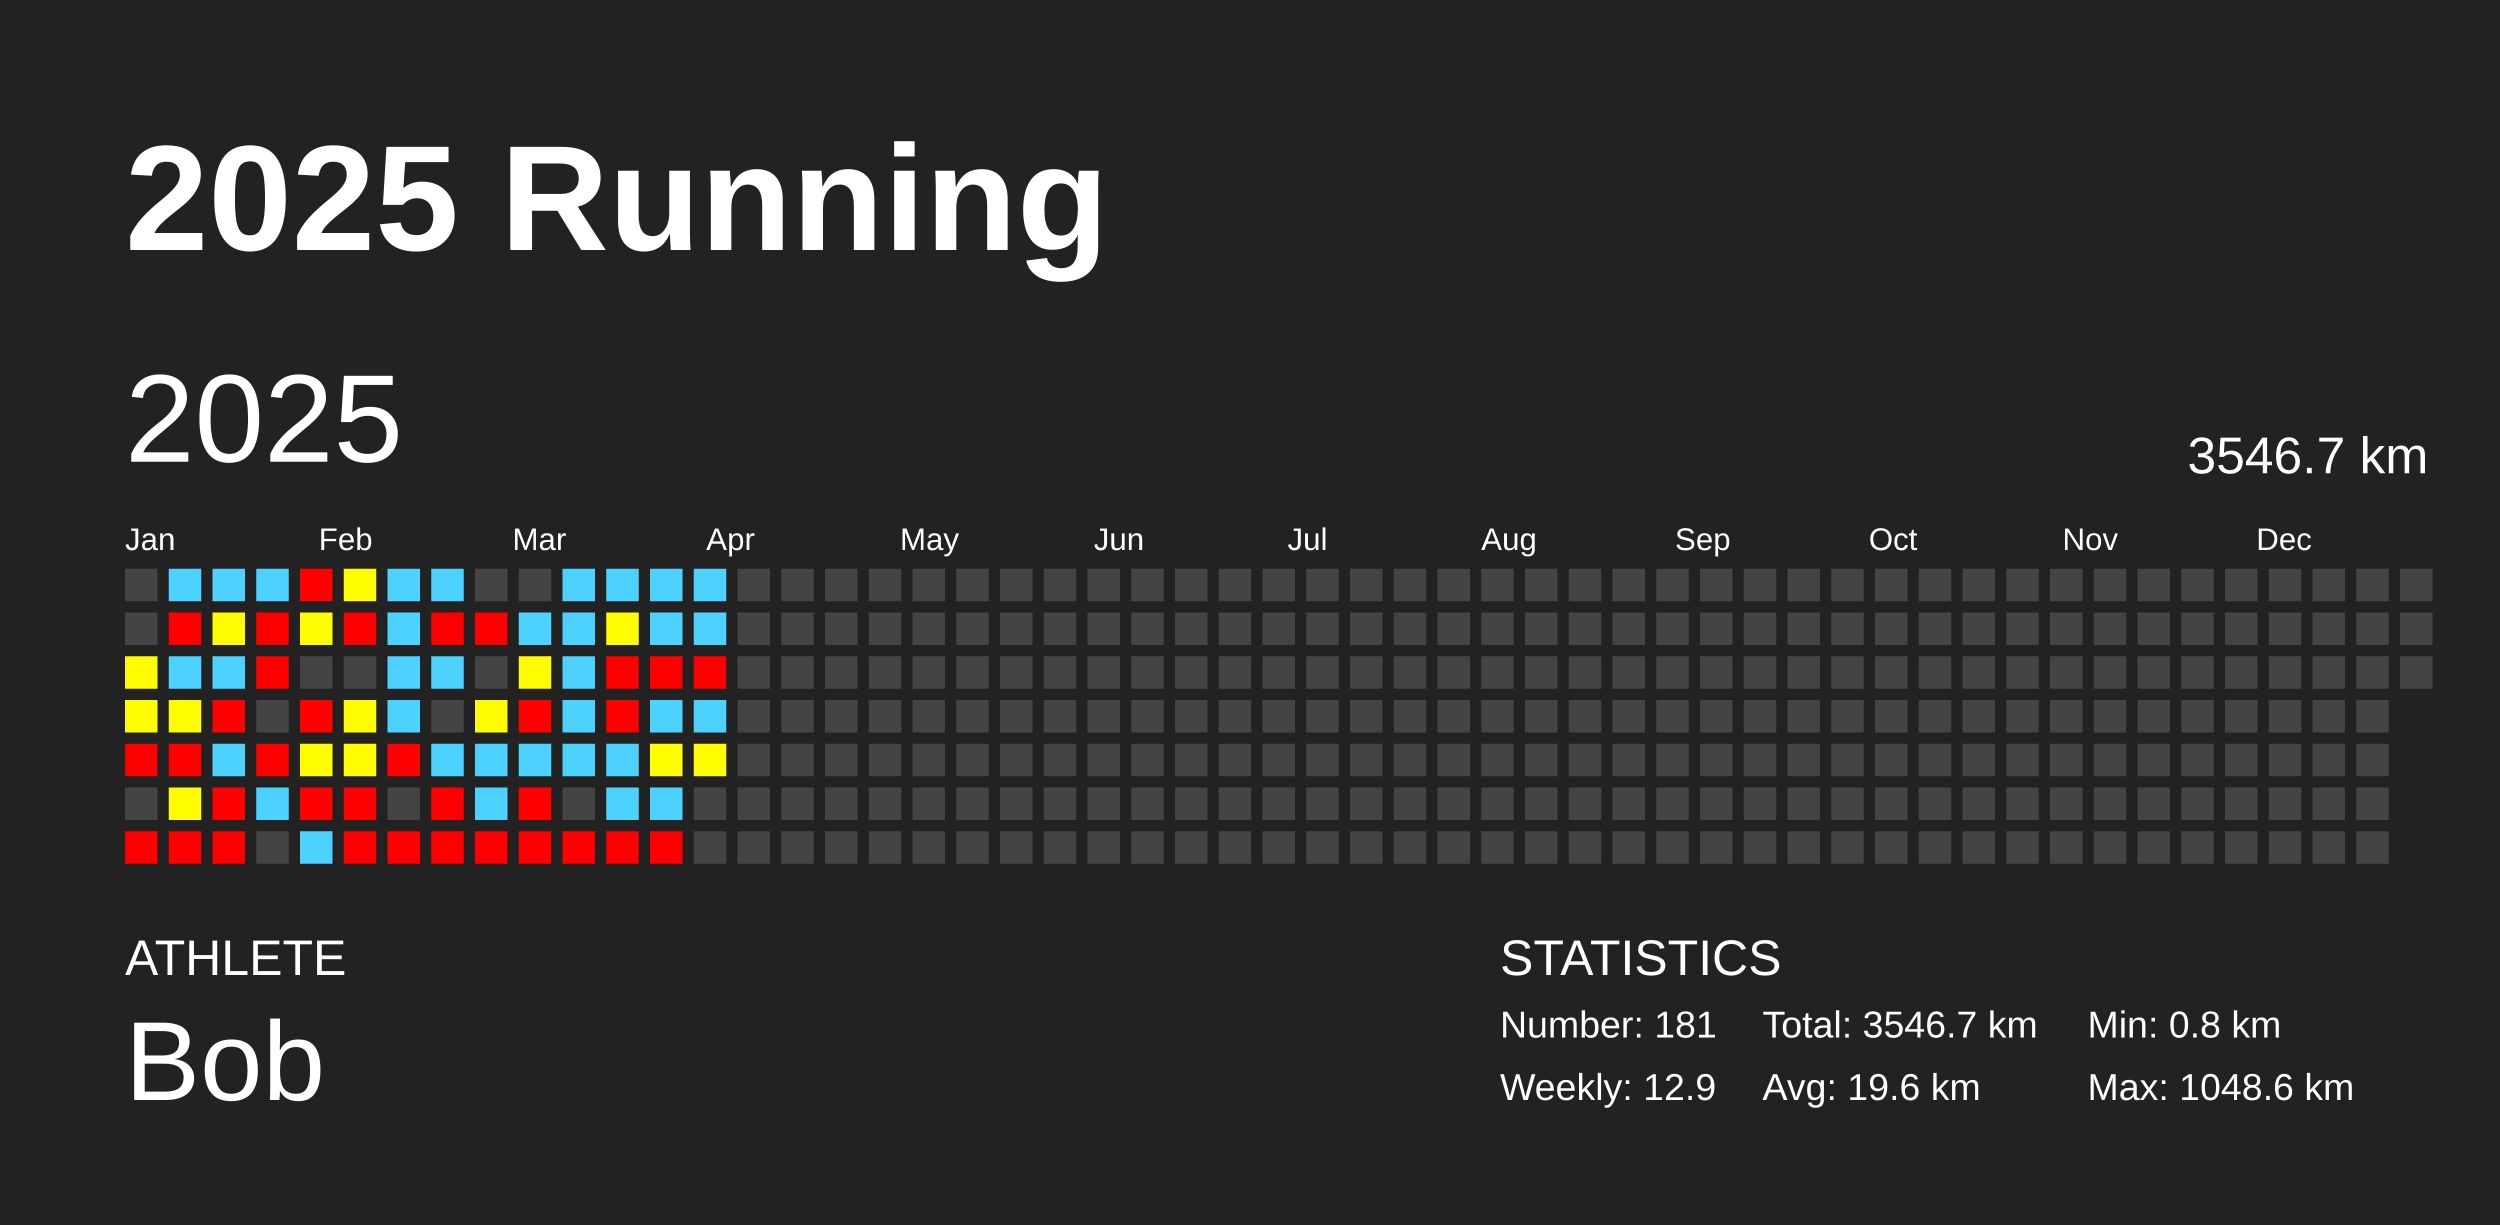
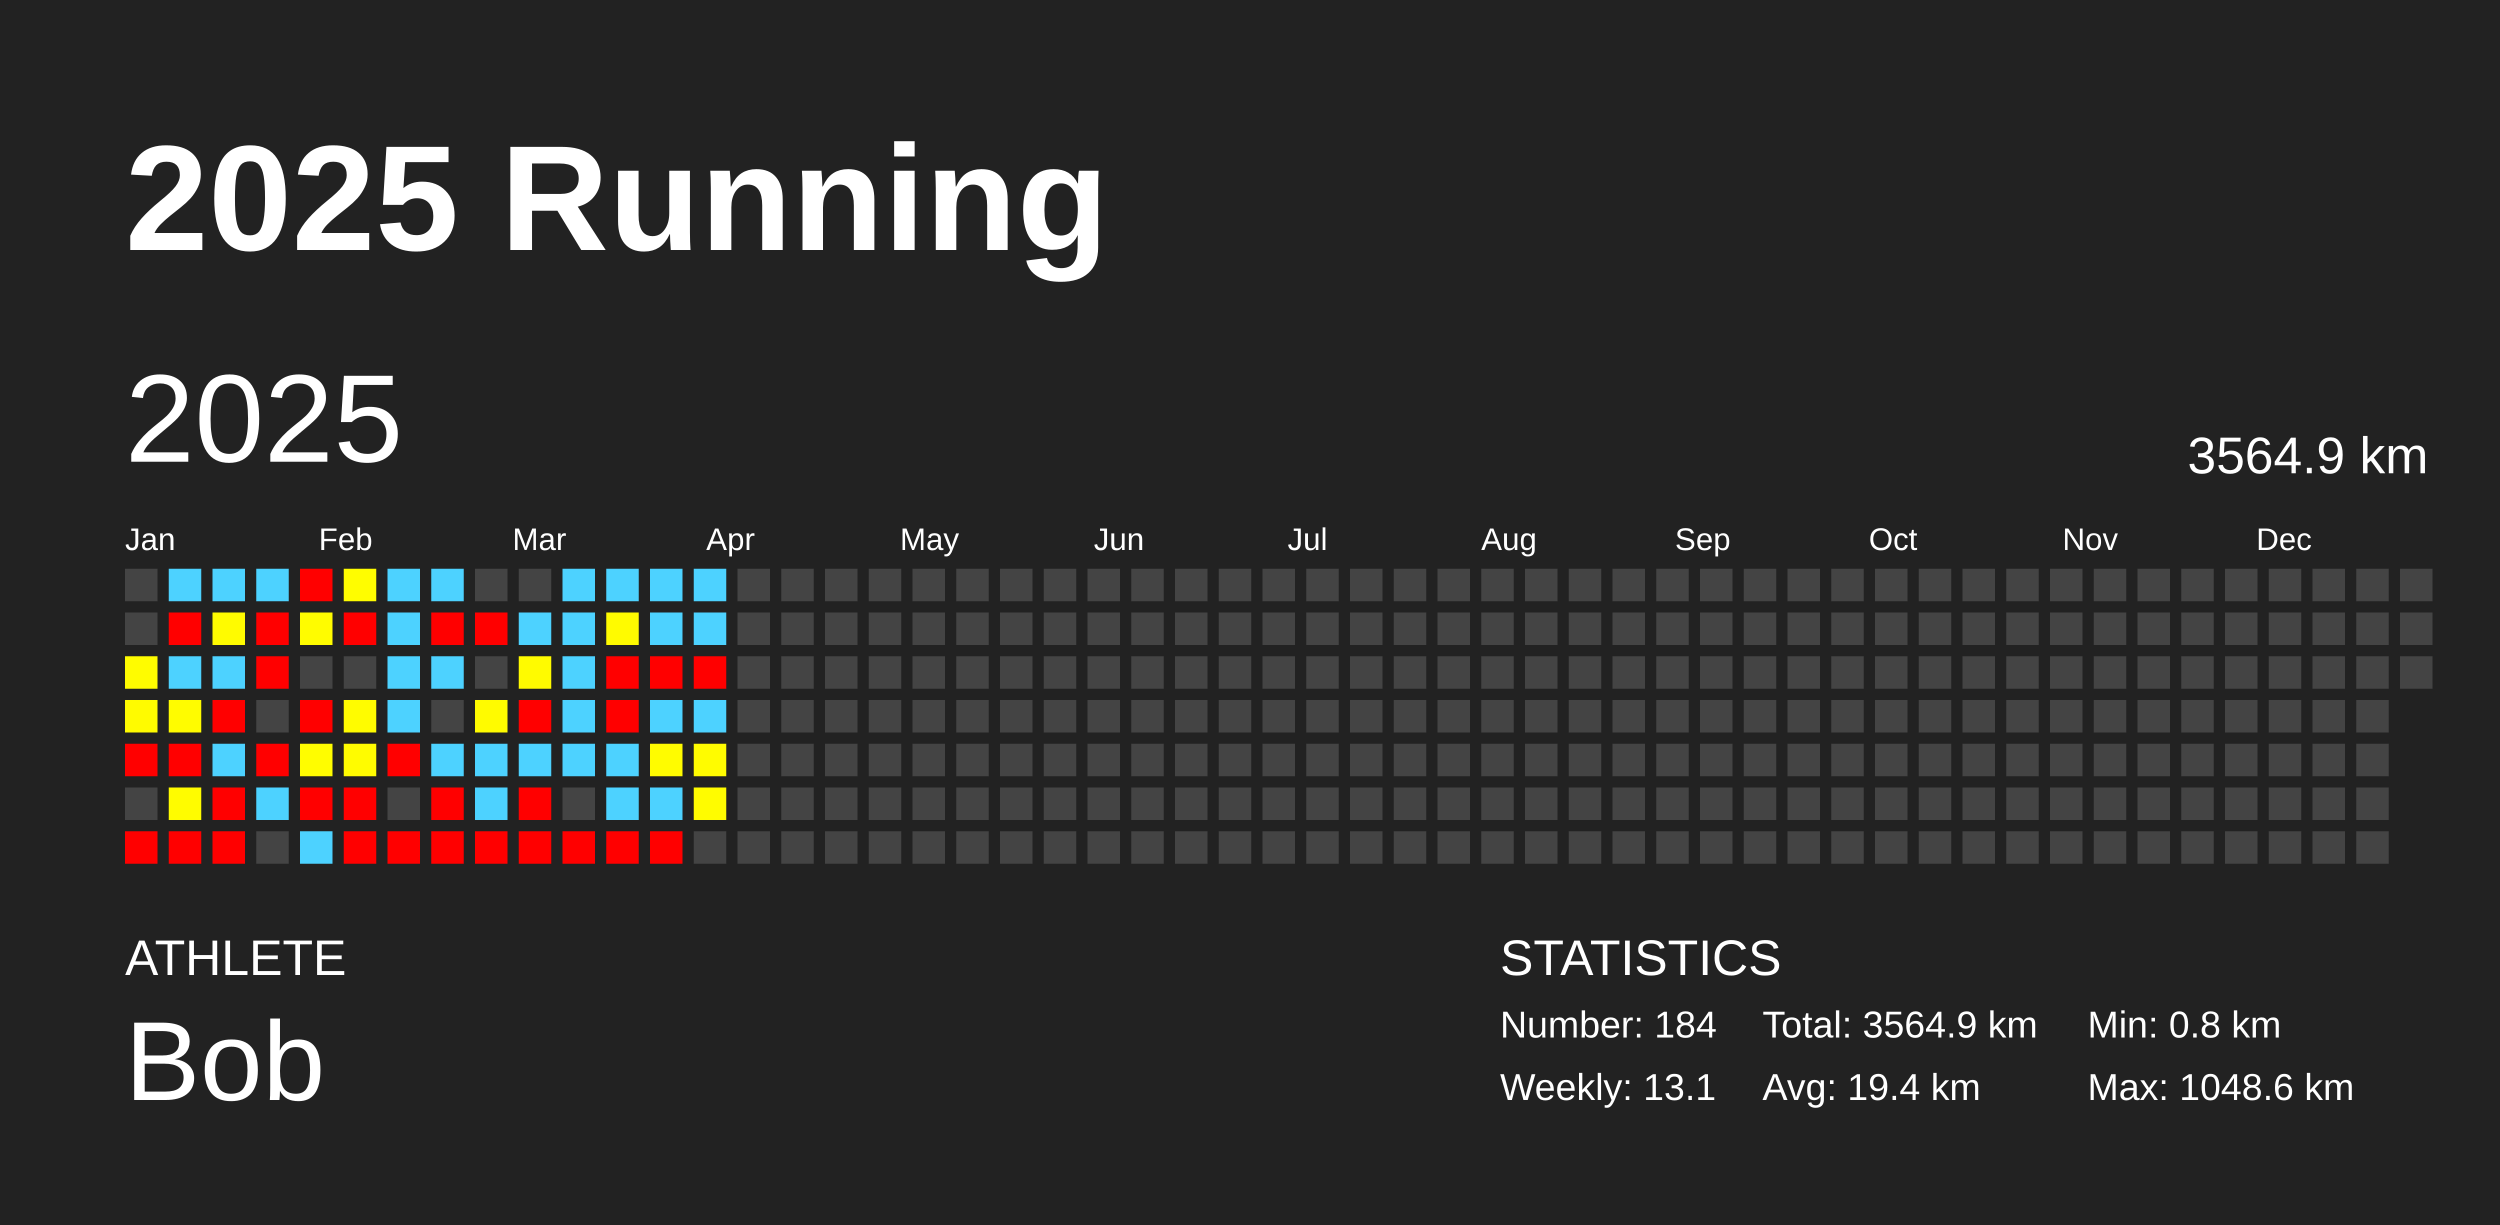
<svg xmlns="http://www.w3.org/2000/svg" baseProfile="full" height="98mm" version="1.1" viewBox="0,0,200,98" width="200mm">
  <defs />
  <rect fill="#222222" height="98" width="200" x="0" y="0" />
  <text fill="#FFFFFF" style="font-size:12px; font-family:Arial; font-weight:bold;" x="10" y="20">2025 Running</text>
  <text fill="#FFFFFF" style="font-size:4px; font-family:Arial" x="10" y="78">ATHLETE</text>
  <text fill="#FFFFFF" style="font-size:9px; font-family:Arial" x="10" y="88">Bob</text>
  <text fill="#FFFFFF" style="font-size:4px; font-family:Arial" x="120" y="78">STATISTICS</text>
-   <text fill="#FFFFFF" style="font-size:3px; font-family:Arial" x="120" y="83">Number: 181</text>
-   <text fill="#FFFFFF" style="font-size:3px; font-family:Arial" x="120" y="88">Weekly: 12.9</text>
-   <text fill="#FFFFFF" style="font-size:3px; font-family:Arial" x="141" y="83">Total: 3546.7 km</text>
-   <text fill="#FFFFFF" style="font-size:3px; font-family:Arial" x="141" y="88">Avg: 19.6 km</text>
+   <text fill="#FFFFFF" style="font-size:3px; font-family:Arial" x="120" y="83">Number: 184</text>
+   <text fill="#FFFFFF" style="font-size:3px; font-family:Arial" x="120" y="88">Weekly: 13.1</text>
+   <text fill="#FFFFFF" style="font-size:3px; font-family:Arial" x="141" y="83">Total: 3564.9 km</text>
+   <text fill="#FFFFFF" style="font-size:3px; font-family:Arial" x="141" y="88">Avg: 19.4 km</text>
  <text fill="#FFFFFF" style="font-size:3px; font-family:Arial" x="167" y="83">Min: 0.8 km</text>
  <text fill="#FFFFFF" style="font-size:3px; font-family:Arial" x="167" y="88">Max: 1048.6 km</text>
  <text dominant-baseline="hanging" fill="#FFFFFF" style="font-size:10.0px; font-family:Arial;" x="10" y="30">2025</text>
-   <text dominant-baseline="hanging" fill="#FFFFFF" style="font-size:4.125px; font-family:Arial;" x="175" y="35">3546.7 km</text>
+   <text dominant-baseline="hanging" fill="#FFFFFF" style="font-size:4.125px; font-family:Arial;" x="175" y="35">3564.9 km</text>
  <text fill="#FFFFFF" style="font-size:2.5px; font-family:Arial" x="10.0" y="44">Jan</text>
  <text fill="#FFFFFF" style="font-size:2.5px; font-family:Arial" x="25.5" y="44">Feb</text>
  <text fill="#FFFFFF" style="font-size:2.5px; font-family:Arial" x="41.0" y="44">Mar</text>
  <text fill="#FFFFFF" style="font-size:2.5px; font-family:Arial" x="56.5" y="44">Apr</text>
  <text fill="#FFFFFF" style="font-size:2.5px; font-family:Arial" x="72.0" y="44">May</text>
  <text fill="#FFFFFF" style="font-size:2.5px; font-family:Arial" x="87.5" y="44">Jun</text>
  <text fill="#FFFFFF" style="font-size:2.5px; font-family:Arial" x="103.0" y="44">Jul</text>
  <text fill="#FFFFFF" style="font-size:2.5px; font-family:Arial" x="118.5" y="44">Aug</text>
  <text fill="#FFFFFF" style="font-size:2.5px; font-family:Arial" x="134.0" y="44">Sep</text>
  <text fill="#FFFFFF" style="font-size:2.5px; font-family:Arial" x="149.5" y="44">Oct</text>
  <text fill="#FFFFFF" style="font-size:2.5px; font-family:Arial" x="165.0" y="44">Nov</text>
  <text fill="#FFFFFF" style="font-size:2.5px; font-family:Arial" x="180.5" y="44">Dec</text>
  <rect fill="#444444" height="2.6" width="2.6" x="10.0" y="45.5" />
  <rect fill="#444444" height="2.6" width="2.6" x="10.0" y="49.0" />
  <rect fill="#fffc00" height="2.6" width="2.6" x="10.0" y="52.5" />
  <rect fill="#fffb00" height="2.6" width="2.6" x="10.0" y="56.0" />
  <rect fill="red" height="2.6" width="2.6" x="10.0" y="59.5" />
  <rect fill="#444444" height="2.6" width="2.6" x="10.0" y="63.0" />
  <rect fill="red" height="2.6" width="2.6" x="10.0" y="66.5" />
  <rect fill="#4dd2ff" height="2.6" width="2.6" x="13.5" y="45.5" />
  <rect fill="red" height="2.6" width="2.6" x="13.5" y="49.0" />
  <rect fill="#4dd2ff" height="2.6" width="2.6" x="13.5" y="52.5" />
  <rect fill="#fffc00" height="2.6" width="2.6" x="13.5" y="56.0" />
  <rect fill="red" height="2.6" width="2.6" x="13.5" y="59.5" />
  <rect fill="#fffc00" height="2.6" width="2.6" x="13.5" y="63.0" />
  <rect fill="red" height="2.6" width="2.6" x="13.5" y="66.5" />
  <rect fill="#4dd2ff" height="2.6" width="2.6" x="17.0" y="45.5" />
  <rect fill="#fffb00" height="2.6" width="2.6" x="17.0" y="49.0" />
  <rect fill="#4dd2ff" height="2.6" width="2.6" x="17.0" y="52.5" />
  <rect fill="red" height="2.6" width="2.6" x="17.0" y="56.0" />
  <rect fill="#4dd2ff" height="2.6" width="2.6" x="17.0" y="59.5" />
  <rect fill="red" height="2.6" width="2.6" x="17.0" y="63.0" />
  <rect fill="red" height="2.6" width="2.6" x="17.0" y="66.5" />
  <rect fill="#4dd2ff" height="2.6" width="2.6" x="20.5" y="45.5" />
  <rect fill="red" height="2.6" width="2.6" x="20.5" y="49.0" />
  <rect fill="red" height="2.6" width="2.6" x="20.5" y="52.5" />
  <rect fill="#444444" height="2.6" width="2.6" x="20.5" y="56.0" />
  <rect fill="red" height="2.6" width="2.6" x="20.5" y="59.5" />
  <rect fill="#4dd2ff" height="2.6" width="2.6" x="20.5" y="63.0" />
  <rect fill="#444444" height="2.6" width="2.6" x="20.5" y="66.5" />
  <rect fill="red" height="2.6" width="2.6" x="24.0" y="45.5" />
  <rect fill="#fffc00" height="2.6" width="2.6" x="24.0" y="49.0" />
  <rect fill="#444444" height="2.6" width="2.6" x="24.0" y="52.5" />
  <rect fill="red" height="2.6" width="2.6" x="24.0" y="56.0" />
  <rect fill="#fffd00" height="2.6" width="2.6" x="24.0" y="59.5" />
  <rect fill="red" height="2.6" width="2.6" x="24.0" y="63.0" />
  <rect fill="#4dd2ff" height="2.6" width="2.6" x="24.0" y="66.5" />
  <rect fill="#fffd00" height="2.6" width="2.6" x="27.5" y="45.5" />
  <rect fill="red" height="2.6" width="2.6" x="27.5" y="49.0" />
  <rect fill="#444444" height="2.6" width="2.6" x="27.5" y="52.5" />
  <rect fill="#fffc00" height="2.6" width="2.6" x="27.5" y="56.0" />
  <rect fill="#fffc00" height="2.6" width="2.6" x="27.5" y="59.5" />
  <rect fill="red" height="2.6" width="2.6" x="27.5" y="63.0" />
  <rect fill="red" height="2.6" width="2.6" x="27.5" y="66.5" />
  <rect fill="#4dd2ff" height="2.6" width="2.6" x="31.0" y="45.5" />
  <rect fill="#4dd2ff" height="2.6" width="2.6" x="31.0" y="49.0" />
  <rect fill="#4dd2ff" height="2.6" width="2.6" x="31.0" y="52.5" />
  <rect fill="#4dd2ff" height="2.6" width="2.6" x="31.0" y="56.0" />
  <rect fill="red" height="2.6" width="2.6" x="31.0" y="59.5" />
  <rect fill="#444444" height="2.6" width="2.6" x="31.0" y="63.0" />
  <rect fill="red" height="2.6" width="2.6" x="31.0" y="66.5" />
  <rect fill="#4dd2ff" height="2.6" width="2.6" x="34.5" y="45.5" />
  <rect fill="red" height="2.6" width="2.6" x="34.5" y="49.0" />
  <rect fill="#4dd2ff" height="2.6" width="2.6" x="34.5" y="52.5" />
  <rect fill="#444444" height="2.6" width="2.6" x="34.5" y="56.0" />
  <rect fill="#4dd2ff" height="2.6" width="2.6" x="34.5" y="59.5" />
  <rect fill="red" height="2.6" width="2.6" x="34.5" y="63.0" />
  <rect fill="red" height="2.6" width="2.6" x="34.5" y="66.5" />
  <rect fill="#444444" height="2.6" width="2.6" x="38.0" y="45.5" />
  <rect fill="red" height="2.6" width="2.6" x="38.0" y="49.0" />
  <rect fill="#444444" height="2.6" width="2.6" x="38.0" y="52.5" />
  <rect fill="#fffb00" height="2.6" width="2.6" x="38.0" y="56.0" />
  <rect fill="#4dd2ff" height="2.6" width="2.6" x="38.0" y="59.5" />
  <rect fill="#4dd2ff" height="2.6" width="2.6" x="38.0" y="63.0" />
  <rect fill="red" height="2.6" width="2.6" x="38.0" y="66.5" />
  <rect fill="#444444" height="2.6" width="2.6" x="41.5" y="45.5" />
  <rect fill="#4dd2ff" height="2.6" width="2.6" x="41.5" y="49.0" />
  <rect fill="#fffb00" height="2.6" width="2.6" x="41.5" y="52.5" />
  <rect fill="red" height="2.6" width="2.6" x="41.5" y="56.0" />
  <rect fill="#4dd2ff" height="2.6" width="2.6" x="41.5" y="59.5" />
  <rect fill="red" height="2.6" width="2.6" x="41.5" y="63.0" />
  <rect fill="red" height="2.6" width="2.6" x="41.5" y="66.5" />
  <rect fill="#4dd2ff" height="2.6" width="2.6" x="45.0" y="45.5" />
  <rect fill="#4dd2ff" height="2.6" width="2.6" x="45.0" y="49.0" />
  <rect fill="#4dd2ff" height="2.6" width="2.6" x="45.0" y="52.5" />
  <rect fill="#4dd2ff" height="2.6" width="2.6" x="45.0" y="56.0" />
  <rect fill="#4dd2ff" height="2.6" width="2.6" x="45.0" y="59.5" />
  <rect fill="#444444" height="2.6" width="2.6" x="45.0" y="63.0" />
  <rect fill="red" height="2.6" width="2.6" x="45.0" y="66.5" />
  <rect fill="#4dd2ff" height="2.6" width="2.6" x="48.5" y="45.5" />
  <rect fill="#fffb00" height="2.6" width="2.6" x="48.5" y="49.0" />
  <rect fill="red" height="2.6" width="2.6" x="48.5" y="52.5" />
  <rect fill="red" height="2.6" width="2.6" x="48.5" y="56.0" />
  <rect fill="#4dd2ff" height="2.6" width="2.6" x="48.5" y="59.5" />
  <rect fill="#4dd2ff" height="2.6" width="2.6" x="48.5" y="63.0" />
  <rect fill="red" height="2.6" width="2.6" x="48.5" y="66.5" />
  <rect fill="#4dd2ff" height="2.6" width="2.6" x="52.0" y="45.5" />
  <rect fill="#4dd2ff" height="2.6" width="2.6" x="52.0" y="49.0" />
  <rect fill="red" height="2.6" width="2.6" x="52.0" y="52.5" />
  <rect fill="#4dd2ff" height="2.6" width="2.6" x="52.0" y="56.0" />
  <rect fill="#fffc00" height="2.6" width="2.6" x="52.0" y="59.5" />
  <rect fill="#4dd2ff" height="2.6" width="2.6" x="52.0" y="63.0" />
  <rect fill="red" height="2.6" width="2.6" x="52.0" y="66.5" />
  <rect fill="#4dd2ff" height="2.6" width="2.6" x="55.5" y="45.5" />
  <rect fill="#4dd2ff" height="2.6" width="2.6" x="55.5" y="49.0" />
  <rect fill="red" height="2.6" width="2.6" x="55.5" y="52.5" />
  <rect fill="#4dd2ff" height="2.6" width="2.6" x="55.5" y="56.0" />
  <rect fill="#fffc00" height="2.6" width="2.6" x="55.5" y="59.5" />
-   <rect fill="#444444" height="2.6" width="2.6" x="55.5" y="63.0" />
+   <rect fill="#fffc00" height="2.6" width="2.6" x="55.5" y="63.0" />
  <rect fill="#444444" height="2.6" width="2.6" x="55.5" y="66.5" />
  <rect fill="#444444" height="2.6" width="2.6" x="59.0" y="45.5" />
  <rect fill="#444444" height="2.6" width="2.6" x="59.0" y="49.0" />
  <rect fill="#444444" height="2.6" width="2.6" x="59.0" y="52.5" />
  <rect fill="#444444" height="2.6" width="2.6" x="59.0" y="56.0" />
  <rect fill="#444444" height="2.6" width="2.6" x="59.0" y="59.5" />
  <rect fill="#444444" height="2.6" width="2.6" x="59.0" y="63.0" />
  <rect fill="#444444" height="2.6" width="2.6" x="59.0" y="66.5" />
  <rect fill="#444444" height="2.6" width="2.6" x="62.5" y="45.5" />
  <rect fill="#444444" height="2.6" width="2.6" x="62.5" y="49.0" />
  <rect fill="#444444" height="2.6" width="2.6" x="62.5" y="52.5" />
  <rect fill="#444444" height="2.6" width="2.6" x="62.5" y="56.0" />
  <rect fill="#444444" height="2.6" width="2.6" x="62.5" y="59.5" />
  <rect fill="#444444" height="2.6" width="2.6" x="62.5" y="63.0" />
  <rect fill="#444444" height="2.6" width="2.6" x="62.5" y="66.5" />
  <rect fill="#444444" height="2.6" width="2.6" x="66.0" y="45.5" />
  <rect fill="#444444" height="2.6" width="2.6" x="66.0" y="49.0" />
  <rect fill="#444444" height="2.6" width="2.6" x="66.0" y="52.5" />
  <rect fill="#444444" height="2.6" width="2.6" x="66.0" y="56.0" />
  <rect fill="#444444" height="2.6" width="2.6" x="66.0" y="59.5" />
  <rect fill="#444444" height="2.6" width="2.6" x="66.0" y="63.0" />
  <rect fill="#444444" height="2.6" width="2.6" x="66.0" y="66.5" />
  <rect fill="#444444" height="2.6" width="2.6" x="69.5" y="45.5" />
  <rect fill="#444444" height="2.6" width="2.6" x="69.5" y="49.0" />
  <rect fill="#444444" height="2.6" width="2.6" x="69.5" y="52.5" />
  <rect fill="#444444" height="2.6" width="2.6" x="69.5" y="56.0" />
  <rect fill="#444444" height="2.6" width="2.6" x="69.5" y="59.5" />
  <rect fill="#444444" height="2.6" width="2.6" x="69.5" y="63.0" />
  <rect fill="#444444" height="2.6" width="2.6" x="69.5" y="66.5" />
  <rect fill="#444444" height="2.6" width="2.6" x="73.0" y="45.5" />
  <rect fill="#444444" height="2.6" width="2.6" x="73.0" y="49.0" />
  <rect fill="#444444" height="2.6" width="2.6" x="73.0" y="52.5" />
  <rect fill="#444444" height="2.6" width="2.6" x="73.0" y="56.0" />
  <rect fill="#444444" height="2.6" width="2.6" x="73.0" y="59.5" />
  <rect fill="#444444" height="2.6" width="2.6" x="73.0" y="63.0" />
  <rect fill="#444444" height="2.6" width="2.6" x="73.0" y="66.5" />
  <rect fill="#444444" height="2.6" width="2.6" x="76.5" y="45.5" />
  <rect fill="#444444" height="2.6" width="2.6" x="76.5" y="49.0" />
  <rect fill="#444444" height="2.6" width="2.6" x="76.5" y="52.5" />
  <rect fill="#444444" height="2.6" width="2.6" x="76.5" y="56.0" />
  <rect fill="#444444" height="2.6" width="2.6" x="76.5" y="59.5" />
  <rect fill="#444444" height="2.6" width="2.6" x="76.5" y="63.0" />
  <rect fill="#444444" height="2.6" width="2.6" x="76.5" y="66.5" />
  <rect fill="#444444" height="2.6" width="2.6" x="80.0" y="45.5" />
  <rect fill="#444444" height="2.6" width="2.6" x="80.0" y="49.0" />
  <rect fill="#444444" height="2.6" width="2.6" x="80.0" y="52.5" />
  <rect fill="#444444" height="2.6" width="2.6" x="80.0" y="56.0" />
  <rect fill="#444444" height="2.6" width="2.6" x="80.0" y="59.5" />
  <rect fill="#444444" height="2.6" width="2.6" x="80.0" y="63.0" />
  <rect fill="#444444" height="2.6" width="2.6" x="80.0" y="66.5" />
  <rect fill="#444444" height="2.6" width="2.6" x="83.5" y="45.5" />
  <rect fill="#444444" height="2.6" width="2.6" x="83.5" y="49.0" />
  <rect fill="#444444" height="2.6" width="2.6" x="83.5" y="52.5" />
  <rect fill="#444444" height="2.6" width="2.6" x="83.5" y="56.0" />
  <rect fill="#444444" height="2.6" width="2.6" x="83.5" y="59.5" />
  <rect fill="#444444" height="2.6" width="2.6" x="83.5" y="63.0" />
  <rect fill="#444444" height="2.6" width="2.6" x="83.5" y="66.5" />
  <rect fill="#444444" height="2.6" width="2.6" x="87.0" y="45.5" />
  <rect fill="#444444" height="2.6" width="2.6" x="87.0" y="49.0" />
  <rect fill="#444444" height="2.6" width="2.6" x="87.0" y="52.5" />
  <rect fill="#444444" height="2.6" width="2.6" x="87.0" y="56.0" />
  <rect fill="#444444" height="2.6" width="2.6" x="87.0" y="59.5" />
  <rect fill="#444444" height="2.6" width="2.6" x="87.0" y="63.0" />
  <rect fill="#444444" height="2.6" width="2.6" x="87.0" y="66.5" />
  <rect fill="#444444" height="2.6" width="2.6" x="90.5" y="45.5" />
  <rect fill="#444444" height="2.6" width="2.6" x="90.5" y="49.0" />
  <rect fill="#444444" height="2.6" width="2.6" x="90.5" y="52.5" />
  <rect fill="#444444" height="2.6" width="2.6" x="90.5" y="56.0" />
  <rect fill="#444444" height="2.6" width="2.6" x="90.5" y="59.5" />
  <rect fill="#444444" height="2.6" width="2.6" x="90.5" y="63.0" />
  <rect fill="#444444" height="2.6" width="2.6" x="90.5" y="66.5" />
  <rect fill="#444444" height="2.6" width="2.6" x="94.0" y="45.5" />
  <rect fill="#444444" height="2.6" width="2.6" x="94.0" y="49.0" />
  <rect fill="#444444" height="2.6" width="2.6" x="94.0" y="52.5" />
  <rect fill="#444444" height="2.6" width="2.6" x="94.0" y="56.0" />
  <rect fill="#444444" height="2.6" width="2.6" x="94.0" y="59.5" />
  <rect fill="#444444" height="2.6" width="2.6" x="94.0" y="63.0" />
  <rect fill="#444444" height="2.6" width="2.6" x="94.0" y="66.5" />
  <rect fill="#444444" height="2.6" width="2.6" x="97.5" y="45.5" />
  <rect fill="#444444" height="2.6" width="2.6" x="97.5" y="49.0" />
  <rect fill="#444444" height="2.6" width="2.6" x="97.5" y="52.5" />
  <rect fill="#444444" height="2.6" width="2.6" x="97.5" y="56.0" />
  <rect fill="#444444" height="2.6" width="2.6" x="97.5" y="59.5" />
  <rect fill="#444444" height="2.6" width="2.6" x="97.5" y="63.0" />
  <rect fill="#444444" height="2.6" width="2.6" x="97.5" y="66.5" />
  <rect fill="#444444" height="2.6" width="2.6" x="101.0" y="45.5" />
  <rect fill="#444444" height="2.6" width="2.6" x="101.0" y="49.0" />
  <rect fill="#444444" height="2.6" width="2.6" x="101.0" y="52.5" />
  <rect fill="#444444" height="2.6" width="2.6" x="101.0" y="56.0" />
  <rect fill="#444444" height="2.6" width="2.6" x="101.0" y="59.5" />
  <rect fill="#444444" height="2.6" width="2.6" x="101.0" y="63.0" />
  <rect fill="#444444" height="2.6" width="2.6" x="101.0" y="66.5" />
  <rect fill="#444444" height="2.6" width="2.6" x="104.5" y="45.5" />
  <rect fill="#444444" height="2.6" width="2.6" x="104.5" y="49.0" />
  <rect fill="#444444" height="2.6" width="2.6" x="104.5" y="52.5" />
  <rect fill="#444444" height="2.6" width="2.6" x="104.5" y="56.0" />
  <rect fill="#444444" height="2.6" width="2.6" x="104.5" y="59.5" />
  <rect fill="#444444" height="2.6" width="2.6" x="104.5" y="63.0" />
  <rect fill="#444444" height="2.6" width="2.6" x="104.5" y="66.5" />
  <rect fill="#444444" height="2.6" width="2.6" x="108.0" y="45.5" />
  <rect fill="#444444" height="2.6" width="2.6" x="108.0" y="49.0" />
  <rect fill="#444444" height="2.6" width="2.6" x="108.0" y="52.5" />
  <rect fill="#444444" height="2.6" width="2.6" x="108.0" y="56.0" />
  <rect fill="#444444" height="2.6" width="2.6" x="108.0" y="59.5" />
  <rect fill="#444444" height="2.6" width="2.6" x="108.0" y="63.0" />
  <rect fill="#444444" height="2.6" width="2.6" x="108.0" y="66.5" />
  <rect fill="#444444" height="2.6" width="2.6" x="111.5" y="45.5" />
  <rect fill="#444444" height="2.6" width="2.6" x="111.5" y="49.0" />
  <rect fill="#444444" height="2.6" width="2.6" x="111.5" y="52.5" />
  <rect fill="#444444" height="2.6" width="2.6" x="111.5" y="56.0" />
  <rect fill="#444444" height="2.6" width="2.6" x="111.5" y="59.5" />
  <rect fill="#444444" height="2.6" width="2.6" x="111.5" y="63.0" />
  <rect fill="#444444" height="2.6" width="2.6" x="111.5" y="66.5" />
  <rect fill="#444444" height="2.6" width="2.6" x="115.0" y="45.5" />
  <rect fill="#444444" height="2.6" width="2.6" x="115.0" y="49.0" />
  <rect fill="#444444" height="2.6" width="2.6" x="115.0" y="52.5" />
  <rect fill="#444444" height="2.6" width="2.6" x="115.0" y="56.0" />
  <rect fill="#444444" height="2.6" width="2.6" x="115.0" y="59.5" />
  <rect fill="#444444" height="2.6" width="2.6" x="115.0" y="63.0" />
  <rect fill="#444444" height="2.6" width="2.6" x="115.0" y="66.5" />
  <rect fill="#444444" height="2.6" width="2.6" x="118.5" y="45.5" />
  <rect fill="#444444" height="2.6" width="2.6" x="118.5" y="49.0" />
  <rect fill="#444444" height="2.6" width="2.6" x="118.5" y="52.5" />
  <rect fill="#444444" height="2.6" width="2.6" x="118.5" y="56.0" />
  <rect fill="#444444" height="2.6" width="2.6" x="118.5" y="59.5" />
  <rect fill="#444444" height="2.6" width="2.6" x="118.5" y="63.0" />
  <rect fill="#444444" height="2.6" width="2.6" x="118.5" y="66.5" />
  <rect fill="#444444" height="2.6" width="2.6" x="122.0" y="45.5" />
  <rect fill="#444444" height="2.6" width="2.6" x="122.0" y="49.0" />
  <rect fill="#444444" height="2.6" width="2.6" x="122.0" y="52.5" />
  <rect fill="#444444" height="2.6" width="2.6" x="122.0" y="56.0" />
  <rect fill="#444444" height="2.6" width="2.6" x="122.0" y="59.5" />
  <rect fill="#444444" height="2.6" width="2.6" x="122.0" y="63.0" />
  <rect fill="#444444" height="2.6" width="2.6" x="122.0" y="66.5" />
  <rect fill="#444444" height="2.6" width="2.6" x="125.5" y="45.5" />
  <rect fill="#444444" height="2.6" width="2.6" x="125.5" y="49.0" />
  <rect fill="#444444" height="2.6" width="2.6" x="125.5" y="52.5" />
  <rect fill="#444444" height="2.6" width="2.6" x="125.5" y="56.0" />
  <rect fill="#444444" height="2.6" width="2.6" x="125.5" y="59.5" />
  <rect fill="#444444" height="2.6" width="2.6" x="125.5" y="63.0" />
  <rect fill="#444444" height="2.6" width="2.6" x="125.5" y="66.5" />
  <rect fill="#444444" height="2.6" width="2.6" x="129.0" y="45.5" />
  <rect fill="#444444" height="2.6" width="2.6" x="129.0" y="49.0" />
  <rect fill="#444444" height="2.6" width="2.6" x="129.0" y="52.5" />
  <rect fill="#444444" height="2.6" width="2.6" x="129.0" y="56.0" />
  <rect fill="#444444" height="2.6" width="2.6" x="129.0" y="59.5" />
  <rect fill="#444444" height="2.6" width="2.6" x="129.0" y="63.0" />
  <rect fill="#444444" height="2.6" width="2.6" x="129.0" y="66.5" />
  <rect fill="#444444" height="2.6" width="2.6" x="132.5" y="45.5" />
  <rect fill="#444444" height="2.6" width="2.6" x="132.5" y="49.0" />
  <rect fill="#444444" height="2.6" width="2.6" x="132.5" y="52.5" />
  <rect fill="#444444" height="2.6" width="2.6" x="132.5" y="56.0" />
  <rect fill="#444444" height="2.6" width="2.6" x="132.5" y="59.5" />
  <rect fill="#444444" height="2.6" width="2.6" x="132.5" y="63.0" />
  <rect fill="#444444" height="2.6" width="2.6" x="132.5" y="66.5" />
  <rect fill="#444444" height="2.6" width="2.6" x="136.0" y="45.5" />
  <rect fill="#444444" height="2.6" width="2.6" x="136.0" y="49.0" />
  <rect fill="#444444" height="2.6" width="2.6" x="136.0" y="52.5" />
  <rect fill="#444444" height="2.6" width="2.6" x="136.0" y="56.0" />
  <rect fill="#444444" height="2.6" width="2.6" x="136.0" y="59.5" />
  <rect fill="#444444" height="2.6" width="2.6" x="136.0" y="63.0" />
  <rect fill="#444444" height="2.6" width="2.6" x="136.0" y="66.5" />
  <rect fill="#444444" height="2.6" width="2.6" x="139.5" y="45.5" />
  <rect fill="#444444" height="2.6" width="2.6" x="139.5" y="49.0" />
  <rect fill="#444444" height="2.6" width="2.6" x="139.5" y="52.5" />
  <rect fill="#444444" height="2.6" width="2.6" x="139.5" y="56.0" />
  <rect fill="#444444" height="2.6" width="2.6" x="139.5" y="59.5" />
  <rect fill="#444444" height="2.6" width="2.6" x="139.5" y="63.0" />
  <rect fill="#444444" height="2.6" width="2.6" x="139.5" y="66.5" />
  <rect fill="#444444" height="2.6" width="2.6" x="143.0" y="45.5" />
  <rect fill="#444444" height="2.6" width="2.6" x="143.0" y="49.0" />
  <rect fill="#444444" height="2.6" width="2.6" x="143.0" y="52.5" />
  <rect fill="#444444" height="2.6" width="2.6" x="143.0" y="56.0" />
  <rect fill="#444444" height="2.6" width="2.6" x="143.0" y="59.5" />
  <rect fill="#444444" height="2.6" width="2.6" x="143.0" y="63.0" />
  <rect fill="#444444" height="2.6" width="2.6" x="143.0" y="66.5" />
  <rect fill="#444444" height="2.6" width="2.6" x="146.5" y="45.5" />
  <rect fill="#444444" height="2.6" width="2.6" x="146.5" y="49.0" />
  <rect fill="#444444" height="2.6" width="2.6" x="146.5" y="52.5" />
  <rect fill="#444444" height="2.6" width="2.6" x="146.5" y="56.0" />
  <rect fill="#444444" height="2.6" width="2.6" x="146.5" y="59.5" />
  <rect fill="#444444" height="2.6" width="2.6" x="146.5" y="63.0" />
  <rect fill="#444444" height="2.6" width="2.6" x="146.5" y="66.5" />
  <rect fill="#444444" height="2.6" width="2.6" x="150.0" y="45.5" />
  <rect fill="#444444" height="2.6" width="2.6" x="150.0" y="49.0" />
  <rect fill="#444444" height="2.6" width="2.6" x="150.0" y="52.5" />
  <rect fill="#444444" height="2.6" width="2.6" x="150.0" y="56.0" />
  <rect fill="#444444" height="2.6" width="2.6" x="150.0" y="59.5" />
  <rect fill="#444444" height="2.6" width="2.6" x="150.0" y="63.0" />
  <rect fill="#444444" height="2.6" width="2.6" x="150.0" y="66.5" />
  <rect fill="#444444" height="2.6" width="2.6" x="153.5" y="45.5" />
  <rect fill="#444444" height="2.6" width="2.6" x="153.5" y="49.0" />
  <rect fill="#444444" height="2.6" width="2.6" x="153.5" y="52.5" />
  <rect fill="#444444" height="2.6" width="2.6" x="153.5" y="56.0" />
  <rect fill="#444444" height="2.6" width="2.6" x="153.5" y="59.5" />
  <rect fill="#444444" height="2.6" width="2.6" x="153.5" y="63.0" />
  <rect fill="#444444" height="2.6" width="2.6" x="153.5" y="66.5" />
  <rect fill="#444444" height="2.6" width="2.6" x="157.0" y="45.5" />
  <rect fill="#444444" height="2.6" width="2.6" x="157.0" y="49.0" />
  <rect fill="#444444" height="2.6" width="2.6" x="157.0" y="52.5" />
  <rect fill="#444444" height="2.6" width="2.6" x="157.0" y="56.0" />
  <rect fill="#444444" height="2.6" width="2.6" x="157.0" y="59.5" />
  <rect fill="#444444" height="2.6" width="2.6" x="157.0" y="63.0" />
  <rect fill="#444444" height="2.6" width="2.6" x="157.0" y="66.5" />
  <rect fill="#444444" height="2.6" width="2.6" x="160.5" y="45.5" />
  <rect fill="#444444" height="2.6" width="2.6" x="160.5" y="49.0" />
  <rect fill="#444444" height="2.6" width="2.6" x="160.5" y="52.5" />
  <rect fill="#444444" height="2.6" width="2.6" x="160.5" y="56.0" />
  <rect fill="#444444" height="2.6" width="2.6" x="160.5" y="59.5" />
  <rect fill="#444444" height="2.6" width="2.6" x="160.5" y="63.0" />
  <rect fill="#444444" height="2.6" width="2.6" x="160.5" y="66.5" />
  <rect fill="#444444" height="2.6" width="2.6" x="164.0" y="45.5" />
  <rect fill="#444444" height="2.6" width="2.6" x="164.0" y="49.0" />
  <rect fill="#444444" height="2.6" width="2.6" x="164.0" y="52.5" />
  <rect fill="#444444" height="2.6" width="2.6" x="164.0" y="56.0" />
  <rect fill="#444444" height="2.6" width="2.6" x="164.0" y="59.5" />
  <rect fill="#444444" height="2.6" width="2.6" x="164.0" y="63.0" />
  <rect fill="#444444" height="2.6" width="2.6" x="164.0" y="66.5" />
  <rect fill="#444444" height="2.6" width="2.6" x="167.5" y="45.5" />
  <rect fill="#444444" height="2.6" width="2.6" x="167.5" y="49.0" />
  <rect fill="#444444" height="2.6" width="2.6" x="167.5" y="52.5" />
  <rect fill="#444444" height="2.6" width="2.6" x="167.5" y="56.0" />
  <rect fill="#444444" height="2.6" width="2.6" x="167.5" y="59.5" />
  <rect fill="#444444" height="2.6" width="2.6" x="167.5" y="63.0" />
  <rect fill="#444444" height="2.6" width="2.6" x="167.5" y="66.5" />
  <rect fill="#444444" height="2.6" width="2.6" x="171.0" y="45.5" />
  <rect fill="#444444" height="2.6" width="2.6" x="171.0" y="49.0" />
  <rect fill="#444444" height="2.6" width="2.6" x="171.0" y="52.5" />
  <rect fill="#444444" height="2.6" width="2.6" x="171.0" y="56.0" />
  <rect fill="#444444" height="2.6" width="2.6" x="171.0" y="59.5" />
  <rect fill="#444444" height="2.6" width="2.6" x="171.0" y="63.0" />
  <rect fill="#444444" height="2.6" width="2.6" x="171.0" y="66.5" />
  <rect fill="#444444" height="2.6" width="2.6" x="174.5" y="45.5" />
  <rect fill="#444444" height="2.6" width="2.6" x="174.5" y="49.0" />
  <rect fill="#444444" height="2.6" width="2.6" x="174.5" y="52.5" />
  <rect fill="#444444" height="2.6" width="2.6" x="174.5" y="56.0" />
  <rect fill="#444444" height="2.6" width="2.6" x="174.5" y="59.5" />
  <rect fill="#444444" height="2.6" width="2.6" x="174.5" y="63.0" />
  <rect fill="#444444" height="2.6" width="2.6" x="174.5" y="66.5" />
  <rect fill="#444444" height="2.6" width="2.6" x="178.0" y="45.5" />
  <rect fill="#444444" height="2.6" width="2.6" x="178.0" y="49.0" />
  <rect fill="#444444" height="2.6" width="2.6" x="178.0" y="52.5" />
  <rect fill="#444444" height="2.6" width="2.6" x="178.0" y="56.0" />
  <rect fill="#444444" height="2.6" width="2.6" x="178.0" y="59.5" />
  <rect fill="#444444" height="2.6" width="2.6" x="178.0" y="63.0" />
  <rect fill="#444444" height="2.6" width="2.6" x="178.0" y="66.5" />
  <rect fill="#444444" height="2.6" width="2.6" x="181.5" y="45.5" />
  <rect fill="#444444" height="2.6" width="2.6" x="181.5" y="49.0" />
  <rect fill="#444444" height="2.6" width="2.6" x="181.5" y="52.5" />
  <rect fill="#444444" height="2.6" width="2.6" x="181.5" y="56.0" />
  <rect fill="#444444" height="2.6" width="2.6" x="181.5" y="59.5" />
  <rect fill="#444444" height="2.6" width="2.6" x="181.5" y="63.0" />
  <rect fill="#444444" height="2.6" width="2.6" x="181.5" y="66.5" />
  <rect fill="#444444" height="2.6" width="2.6" x="185.0" y="45.5" />
  <rect fill="#444444" height="2.6" width="2.6" x="185.0" y="49.0" />
  <rect fill="#444444" height="2.6" width="2.6" x="185.0" y="52.5" />
  <rect fill="#444444" height="2.6" width="2.6" x="185.0" y="56.0" />
  <rect fill="#444444" height="2.6" width="2.6" x="185.0" y="59.5" />
  <rect fill="#444444" height="2.6" width="2.6" x="185.0" y="63.0" />
  <rect fill="#444444" height="2.6" width="2.6" x="185.0" y="66.5" />
  <rect fill="#444444" height="2.6" width="2.6" x="188.5" y="45.5" />
  <rect fill="#444444" height="2.6" width="2.6" x="188.5" y="49.0" />
  <rect fill="#444444" height="2.6" width="2.6" x="188.5" y="52.5" />
  <rect fill="#444444" height="2.6" width="2.6" x="188.5" y="56.0" />
  <rect fill="#444444" height="2.6" width="2.6" x="188.5" y="59.5" />
  <rect fill="#444444" height="2.6" width="2.6" x="188.5" y="63.0" />
  <rect fill="#444444" height="2.6" width="2.6" x="188.5" y="66.5" />
  <rect fill="#444444" height="2.6" width="2.6" x="192.0" y="45.5" />
  <rect fill="#444444" height="2.6" width="2.6" x="192.0" y="49.0" />
  <rect fill="#444444" height="2.6" width="2.6" x="192.0" y="52.5" />
</svg>
